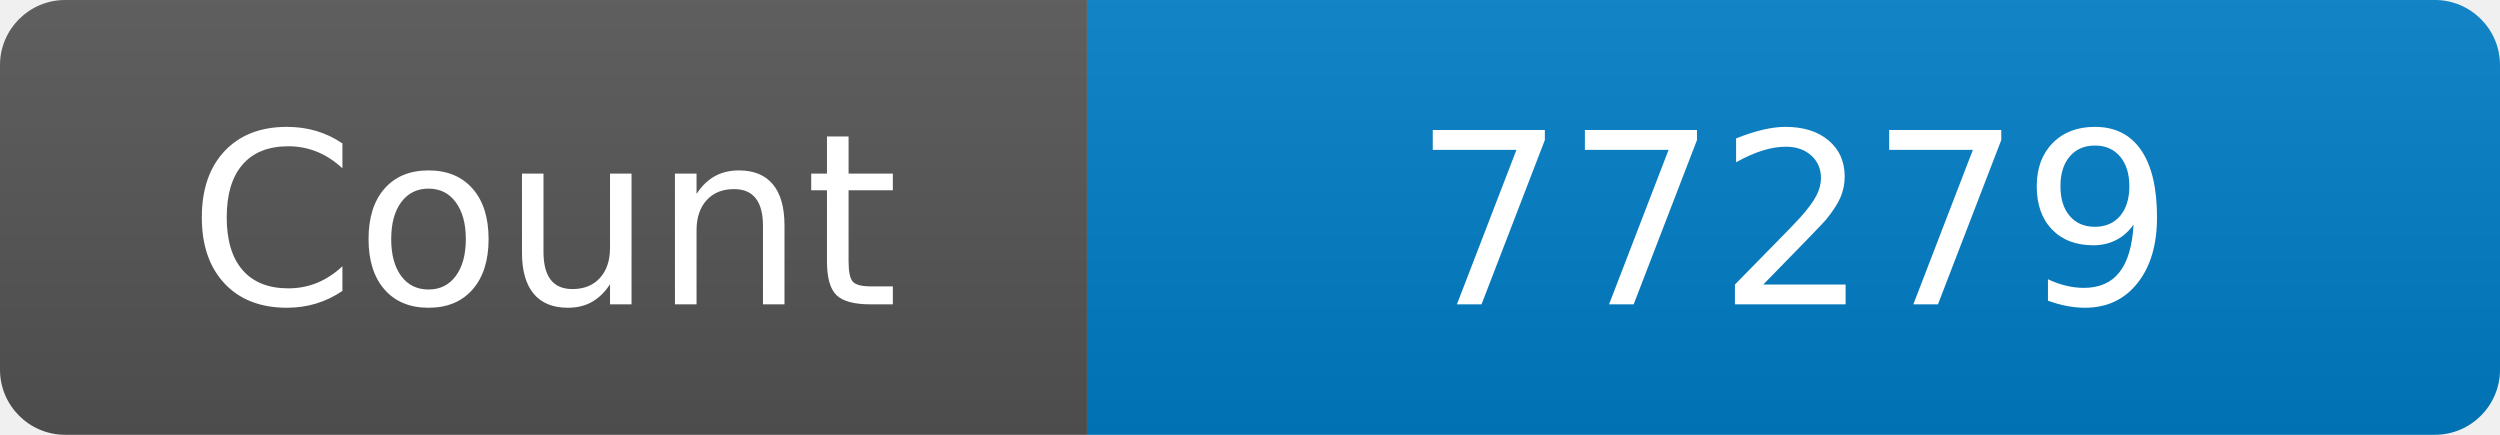
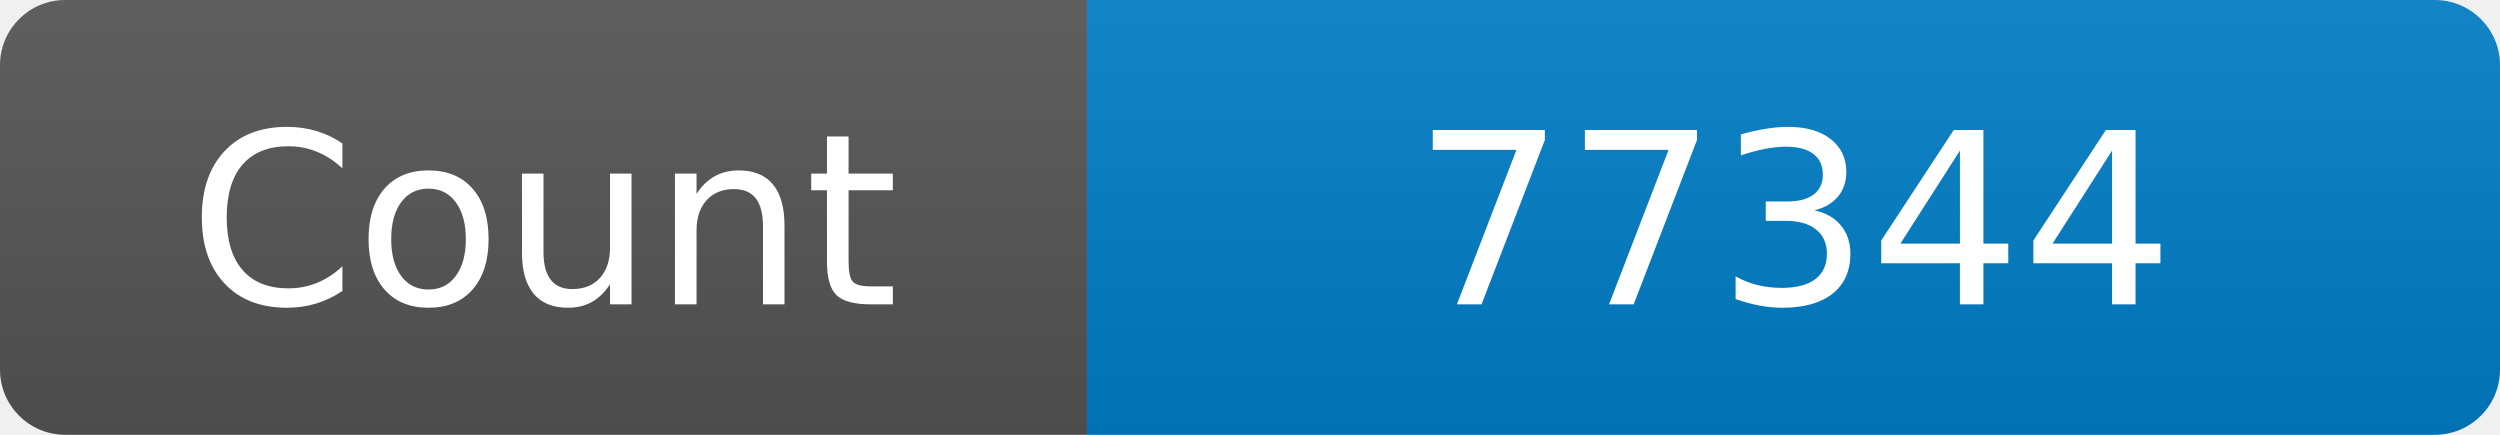
<svg xmlns="http://www.w3.org/2000/svg" width="115" height="20" role="img" aria-label="Maintained?: yes">
  <linearGradient id="s" x2="0" y2="100%">
    <stop offset="0" stop-color="#bbb" stop-opacity=".1" />
    <stop offset="1" stop-opacity=".1" />
  </linearGradient>
  <clipPath id="r">
    <rect width="115" height="20" rx="3" fill="#fff" />
  </clipPath>
  <g clip-path="url(#r)">
    <rect width="50" height="20" fill="#555" />
    <rect x="50" width="160" height="20" fill="#007ec6" />
    <rect width="115" height="20" fill="url(#s)" />
  </g>
  <g fill="#fff" text-anchor="middle" font-family="Verdana,Geneva,DejaVu Sans,sans-serif" font-size="110">
    <text x="250" y="140" transform="scale(.1)" fill="#fff">Count</text>
-     <text x="825" y="140" transform="scale(.1)" fill="#fff">77279</text>
+     <text x="825" y="140" transform="scale(.1)" fill="#fff">77344</text>
  </g>
</svg>
